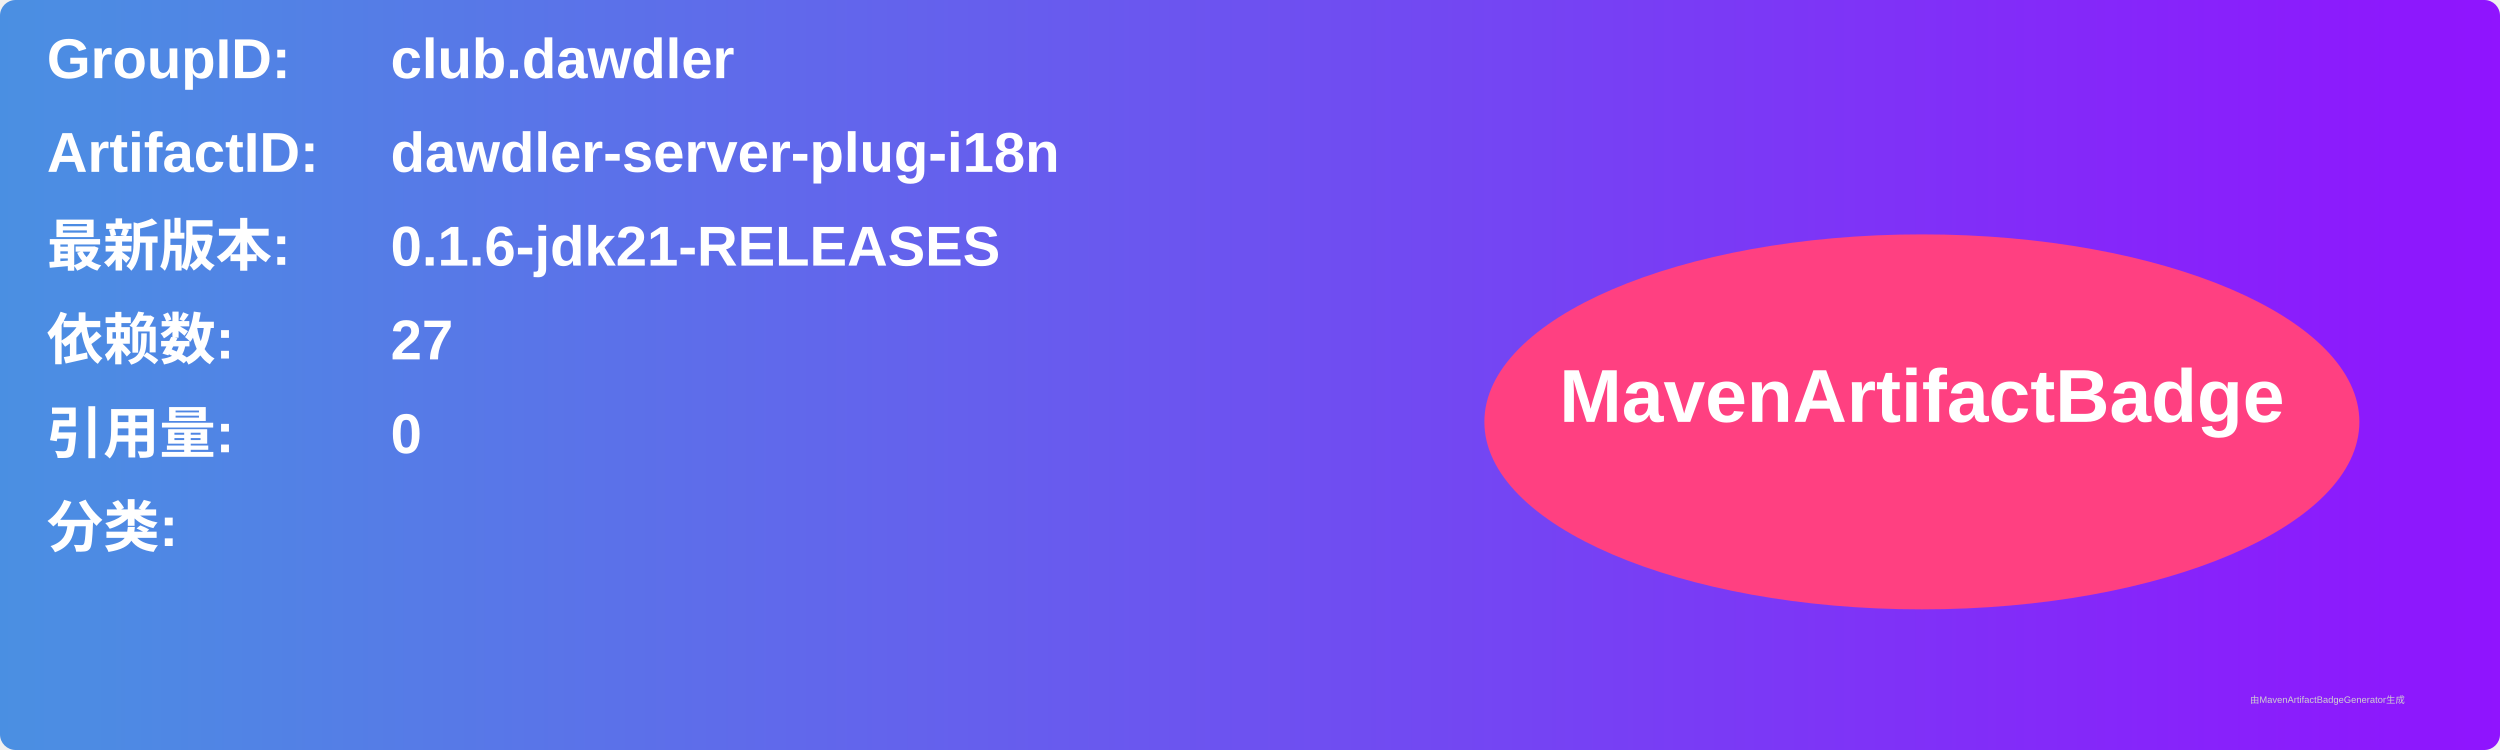
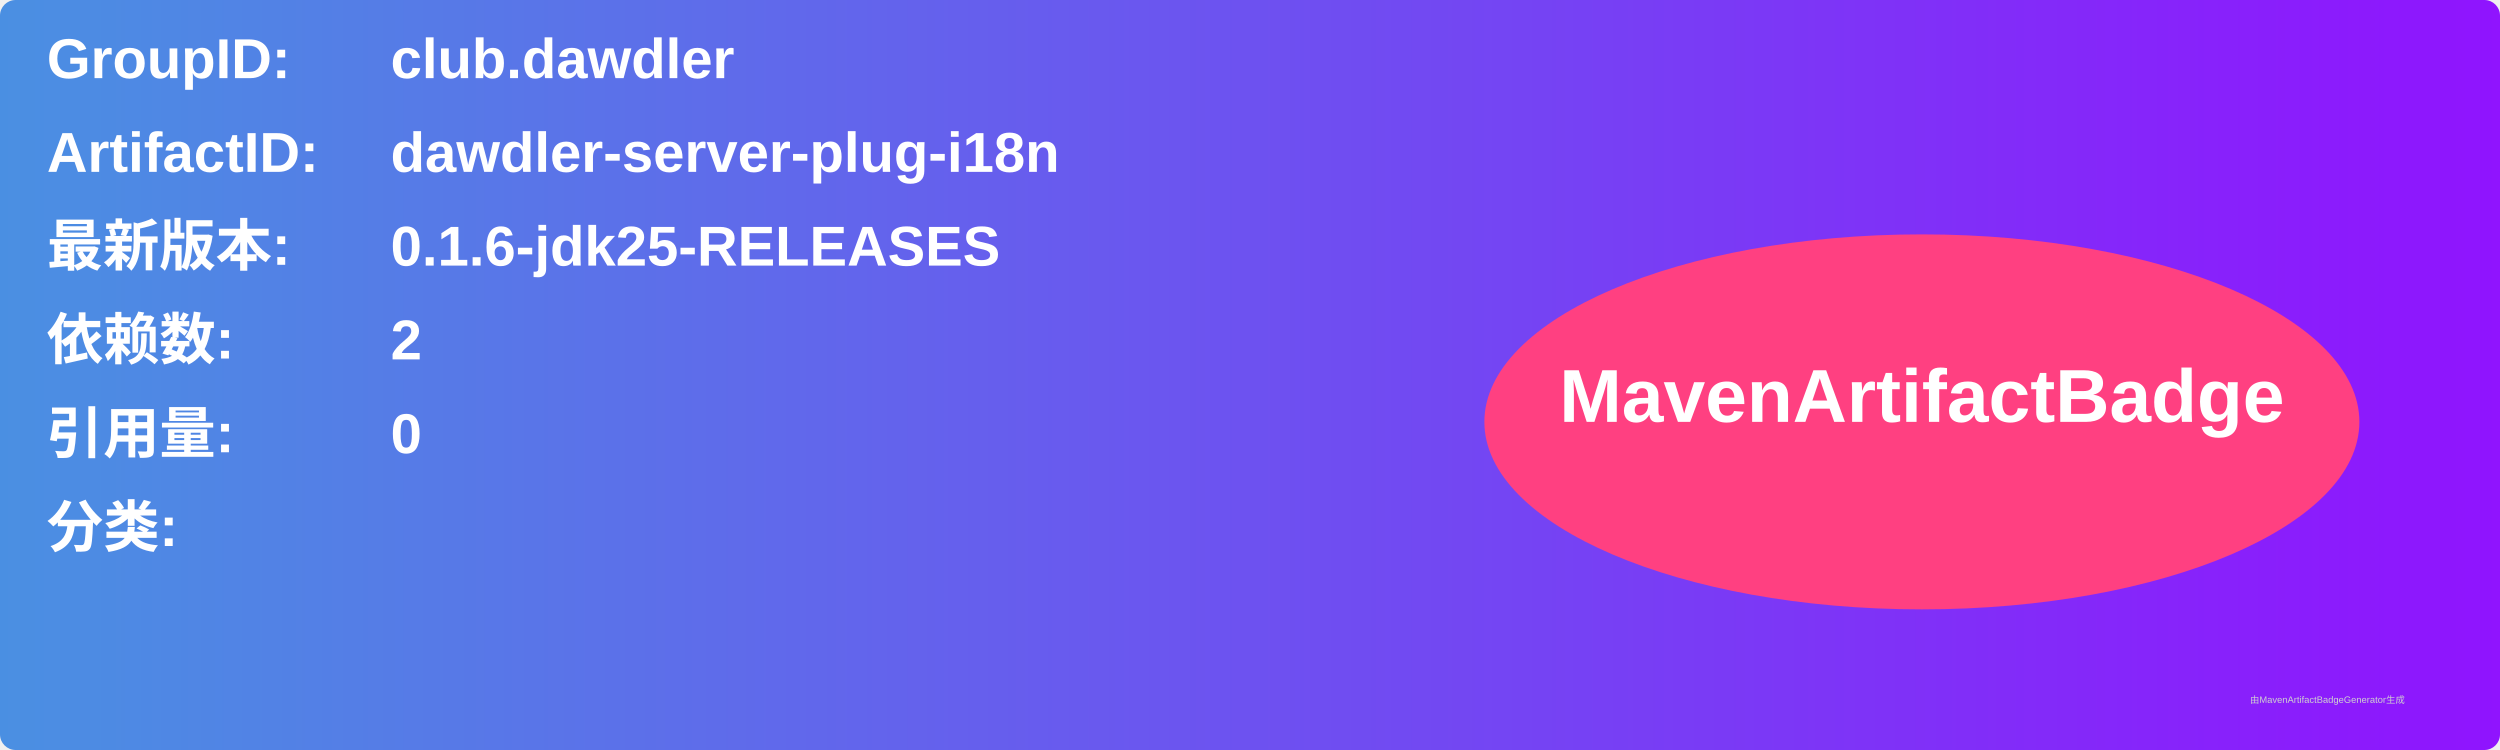
<svg xmlns="http://www.w3.org/2000/svg" width="800" height="240" viewBox="0 0 800 240">
  <linearGradient id="grad" x1="0%" y1="0%" x2="100%" y2="0%">
    <stop offset="0%" stop-color="#4a90e2" />
    <stop offset="100%" stop-color="#9013fe" />
  </linearGradient>
  <rect width="100%" height="100%" rx="5" ry="5" fill="url(#grad)" />
  <g transform="translate(15, 15)">
    <text x="0" y="10" font-family="Arial" font-size="18" fill="white" font-weight="bold" width="260">GroupID:</text>
    <text x="110" y="10" font-family="Arial" font-size="18" fill="white" font-weight="bold" width="460">club.dawdler</text>
    <text x="0" y="40" font-family="Arial" font-size="18" fill="white" font-weight="bold" width="260">ArtifactID:</text>
    <text x="110" y="40" font-family="Arial" font-size="18" fill="white" font-weight="bold" width="460">dawdler-server-plug-i18n</text>
    <text x="0" y="70" font-family="Arial" font-size="18" fill="white" font-weight="bold">最新版本:</text>
    <text x="110" y="70" font-family="Arial" font-size="18" fill="white" font-weight="bold">
-       <tspan font-weight="bold">0.1.6-jdk21-RELEASES</tspan>
+       <tspan font-weight="bold">0.1.6-jdk25-RELEASES</tspan>
    </text>
    <text x="0" y="100" font-family="Arial" font-size="18" fill="white" font-weight="bold">依赖数: </text>
    <text x="110" y="100" font-family="Arial" font-size="18" fill="white">
-       <tspan font-weight="bold">27</tspan>
+       <tspan font-weight="bold">2</tspan>
    </text>
    <text x="0" y="130" font-family="Arial" font-size="18" fill="white" font-weight="bold">引用量: </text>
    <text x="110" y="130" font-family="Arial" font-size="18" fill="white">
      <tspan font-weight="bold">0</tspan>
    </text>
    <text x="0" y="160" font-family="Arial" font-size="18" fill="white" font-weight="bold">分类:</text>
    <text x="10" y="190" font-family="Arial" font-size="10" fill="white">
      <tspan font-weight="bold" />
    </text>
    <ellipse cx="600" cy="120" rx="140" ry="60" fill="#ff4081" />
    <text x="600" y="120" text-anchor="middle" font-family="Arial" font-size="24" fill="white" font-weight="bold">MavenArtifactBadge</text>
  </g>
  <text x="720" y="225" font-family="Arial" font-size="3" fill="#d0d0d0">由MavenArtifactBadgeGenerator生成</text>
</svg>
